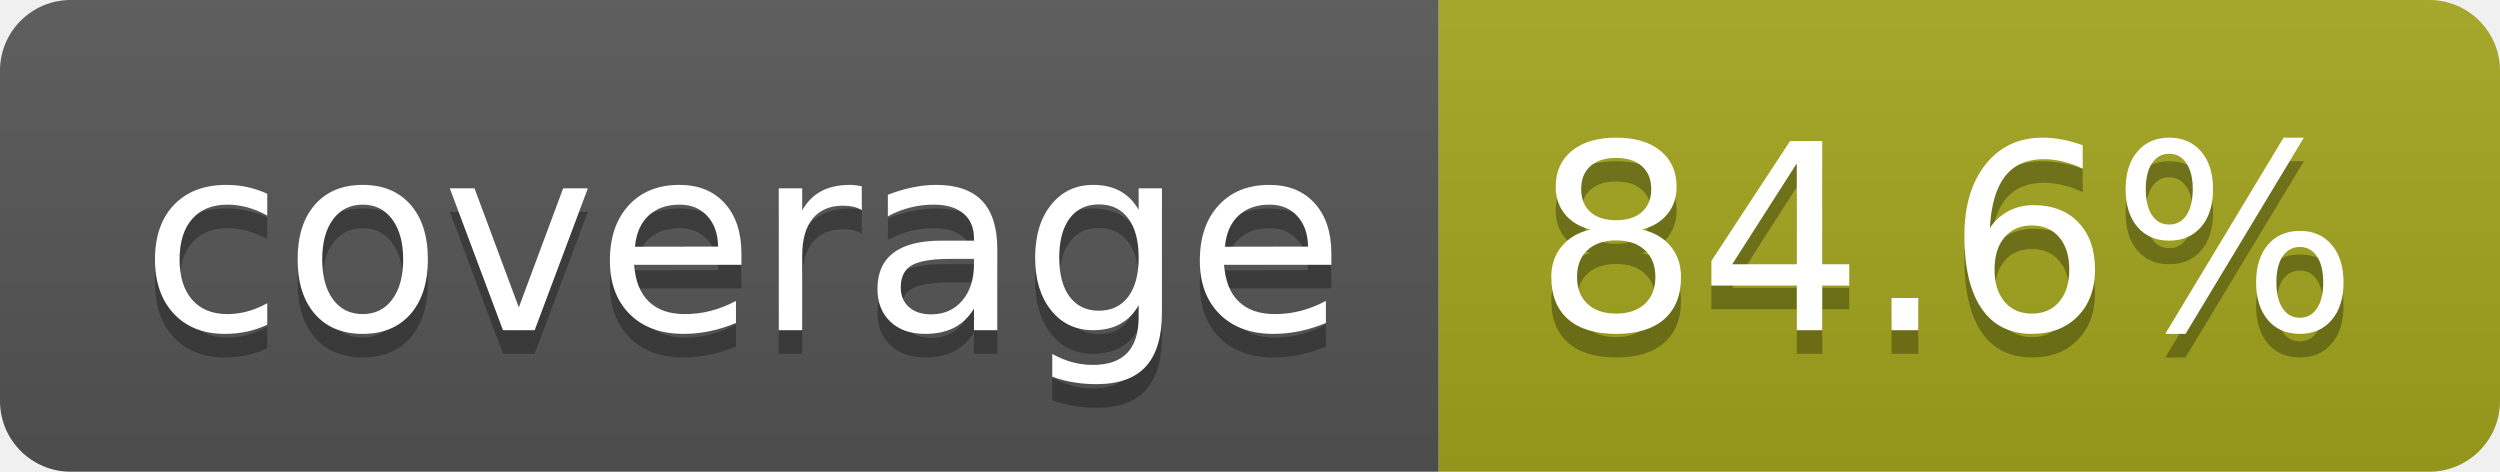
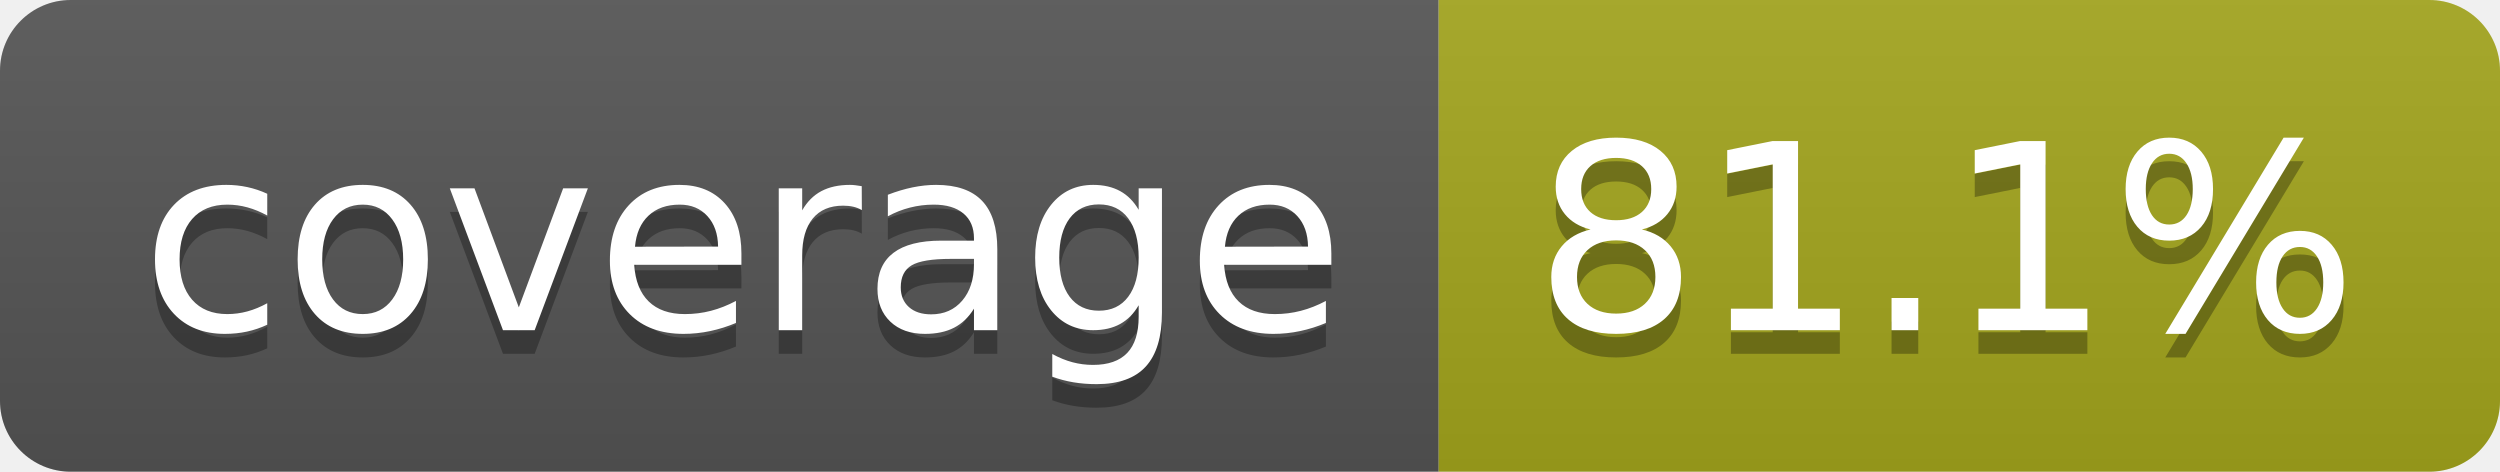
- <svg xmlns="http://www.w3.org/2000/svg" width="106" height="20" role="img" aria-label="coverage: 84.6%">
+ <svg xmlns="http://www.w3.org/2000/svg" width="106" height="20" role="img" aria-label="coverage: 81.1%">
  <linearGradient id="s" x2="0" y2="100%">
    <stop offset="0" stop-color="#bbb" stop-opacity=".1" />
    <stop offset="1" stop-opacity=".1" />
  </linearGradient>
  <clipPath id="r">
    <rect width="106" height="20" rx="3" fill="#fff" />
  </clipPath>
  <g clip-path="url(#r)">
    <rect width="61" height="20" fill="#555" />
    <rect x="61" width="45" height="20" fill="#a4a61d" />
    <rect width="106" height="20" fill="url(#s)" />
  </g>
  <g fill="#fff" text-anchor="middle" font-family="Verdana,Geneva,DejaVu Sans,sans-serif" text-rendering="geometricPrecision" font-size="110">
    <text aria-hidden="true" x="315" y="150" fill="#010101" fill-opacity=".3" transform="scale(.1)" textLength="510">coverage</text>
    <text x="315" y="140" transform="scale(.1)" fill="#fff" textLength="510">coverage</text>
-     <text aria-hidden="true" x="825" y="150" fill="#010101" fill-opacity=".3" transform="scale(.1)" textLength="350">84.6%</text>
-     <text x="825" y="140" transform="scale(.1)" fill="#fff" textLength="350">84.6%</text>
+     <text aria-hidden="true" x="825" y="150" fill="#010101" fill-opacity=".3" transform="scale(.1)" textLength="350">81.1%</text>
+     <text x="825" y="140" transform="scale(.1)" fill="#fff" textLength="350">81.1%</text>
  </g>
</svg>
